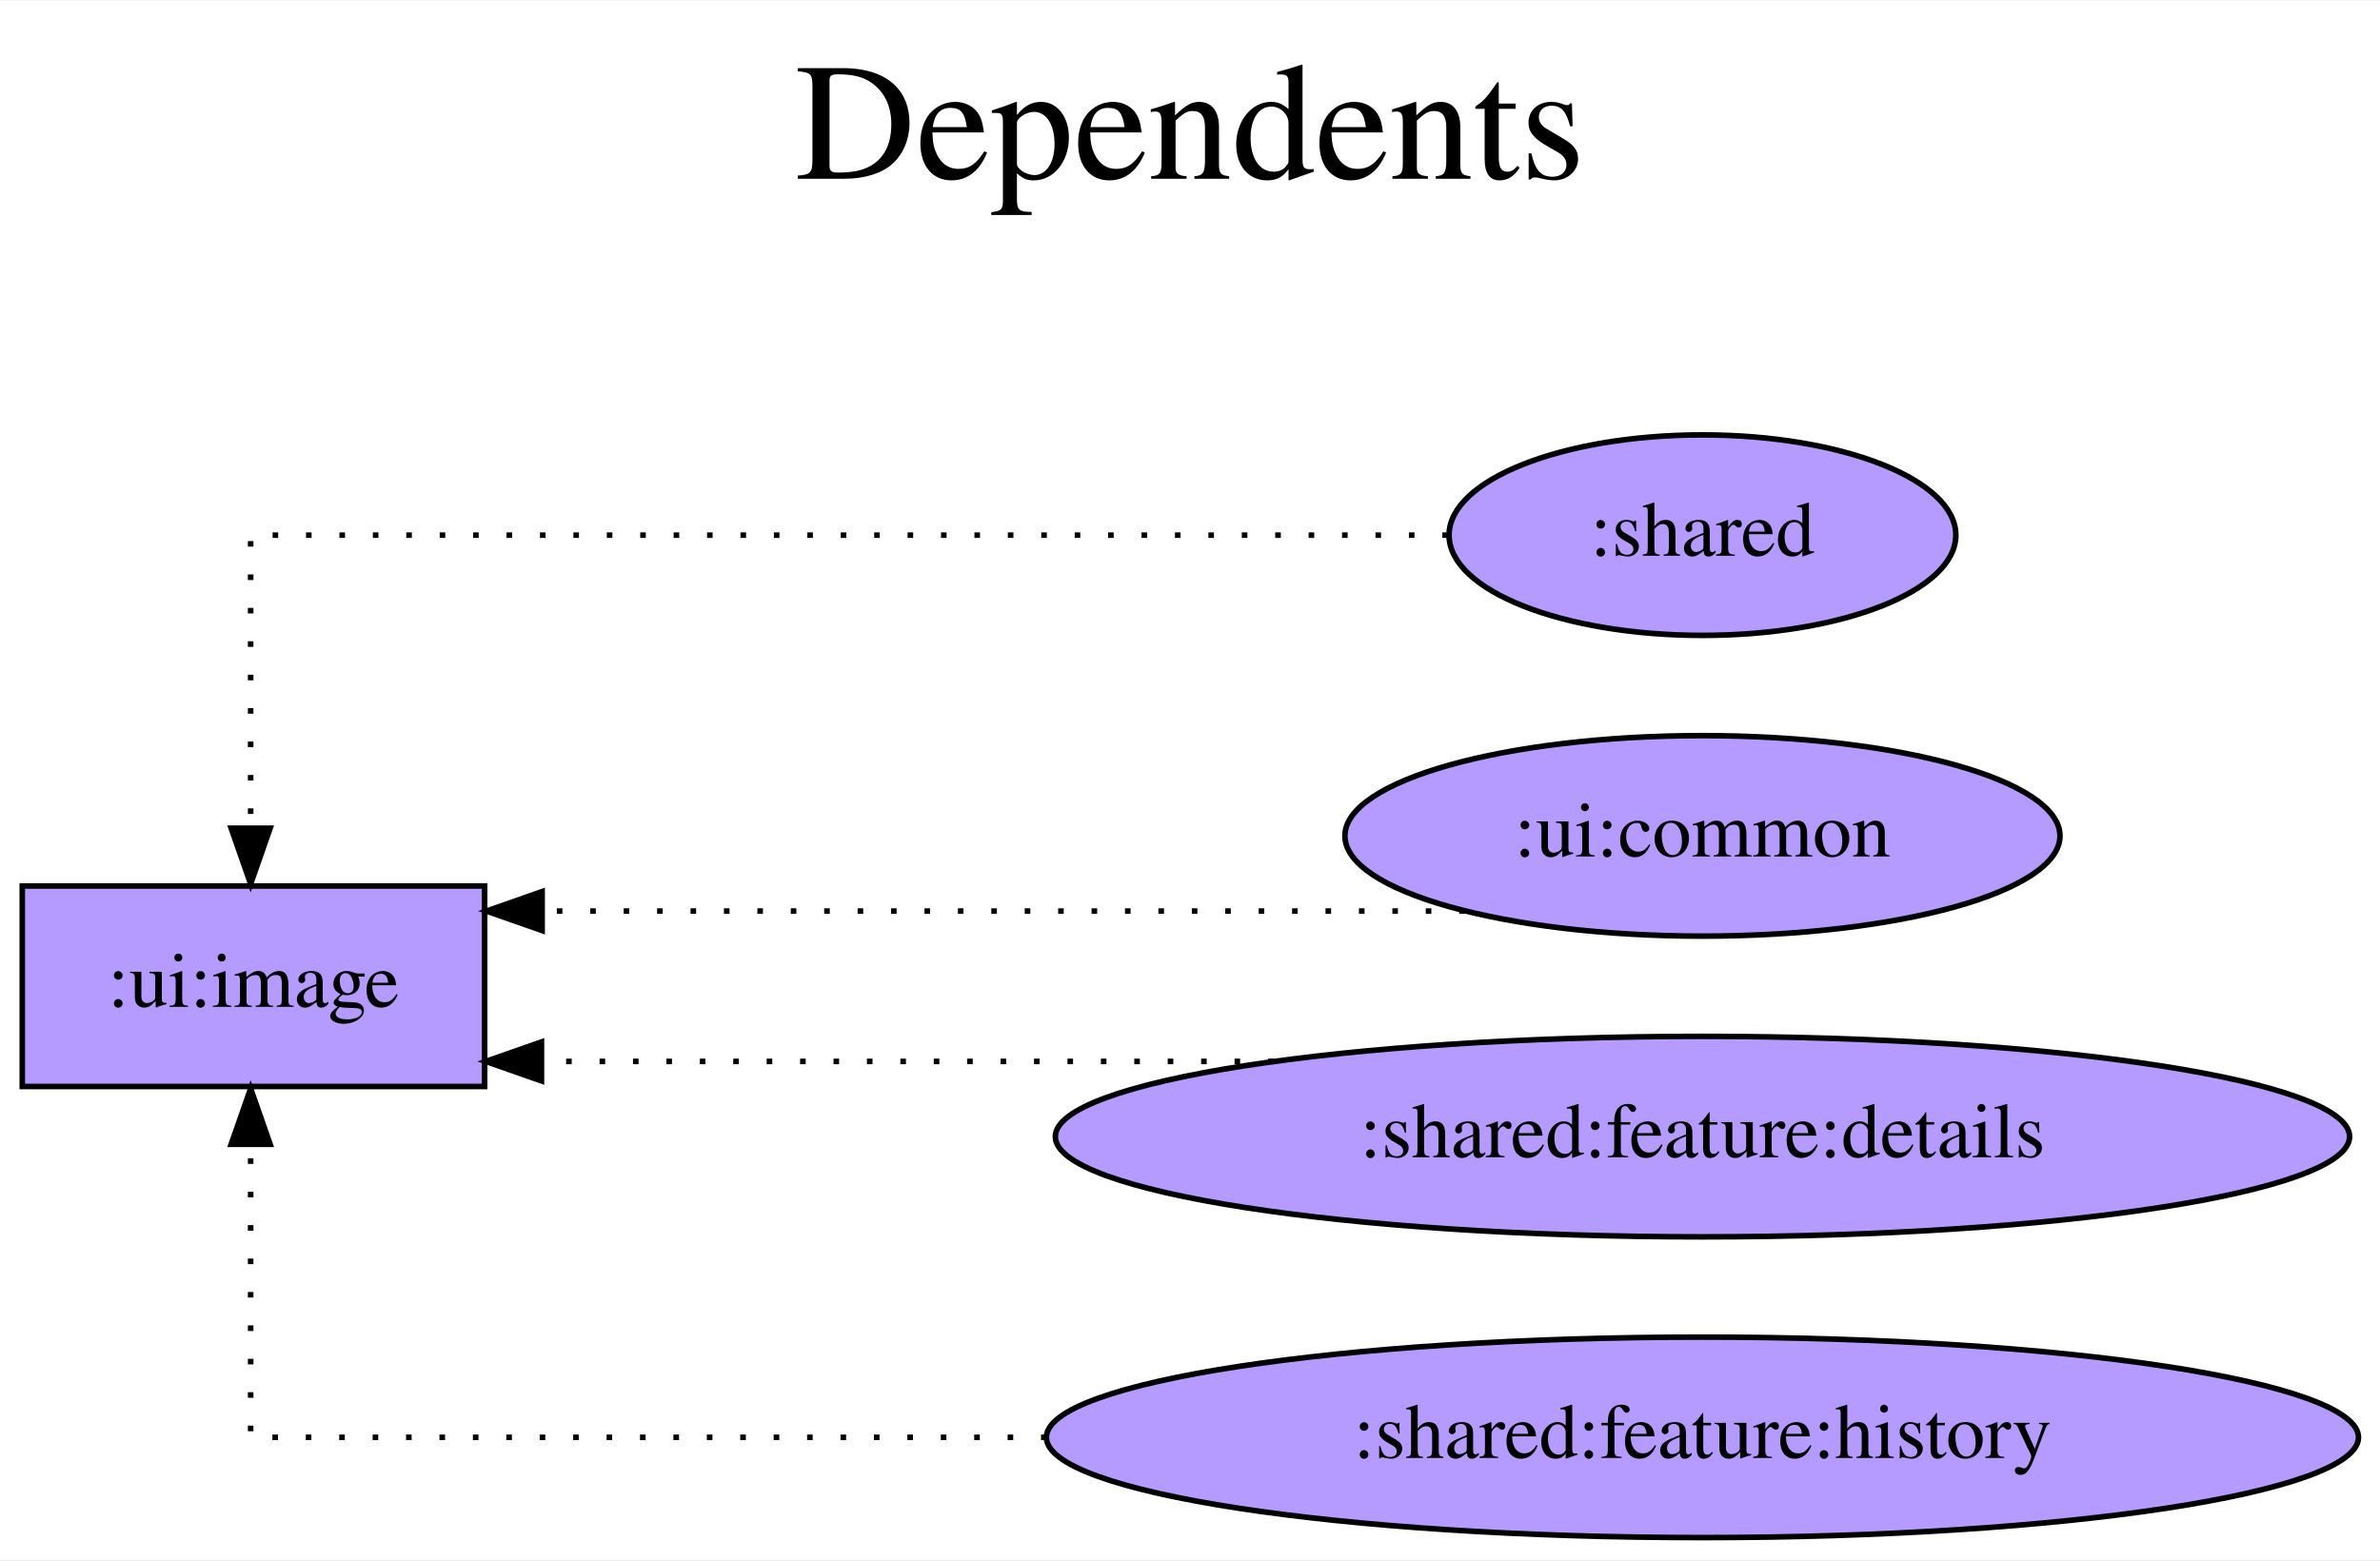
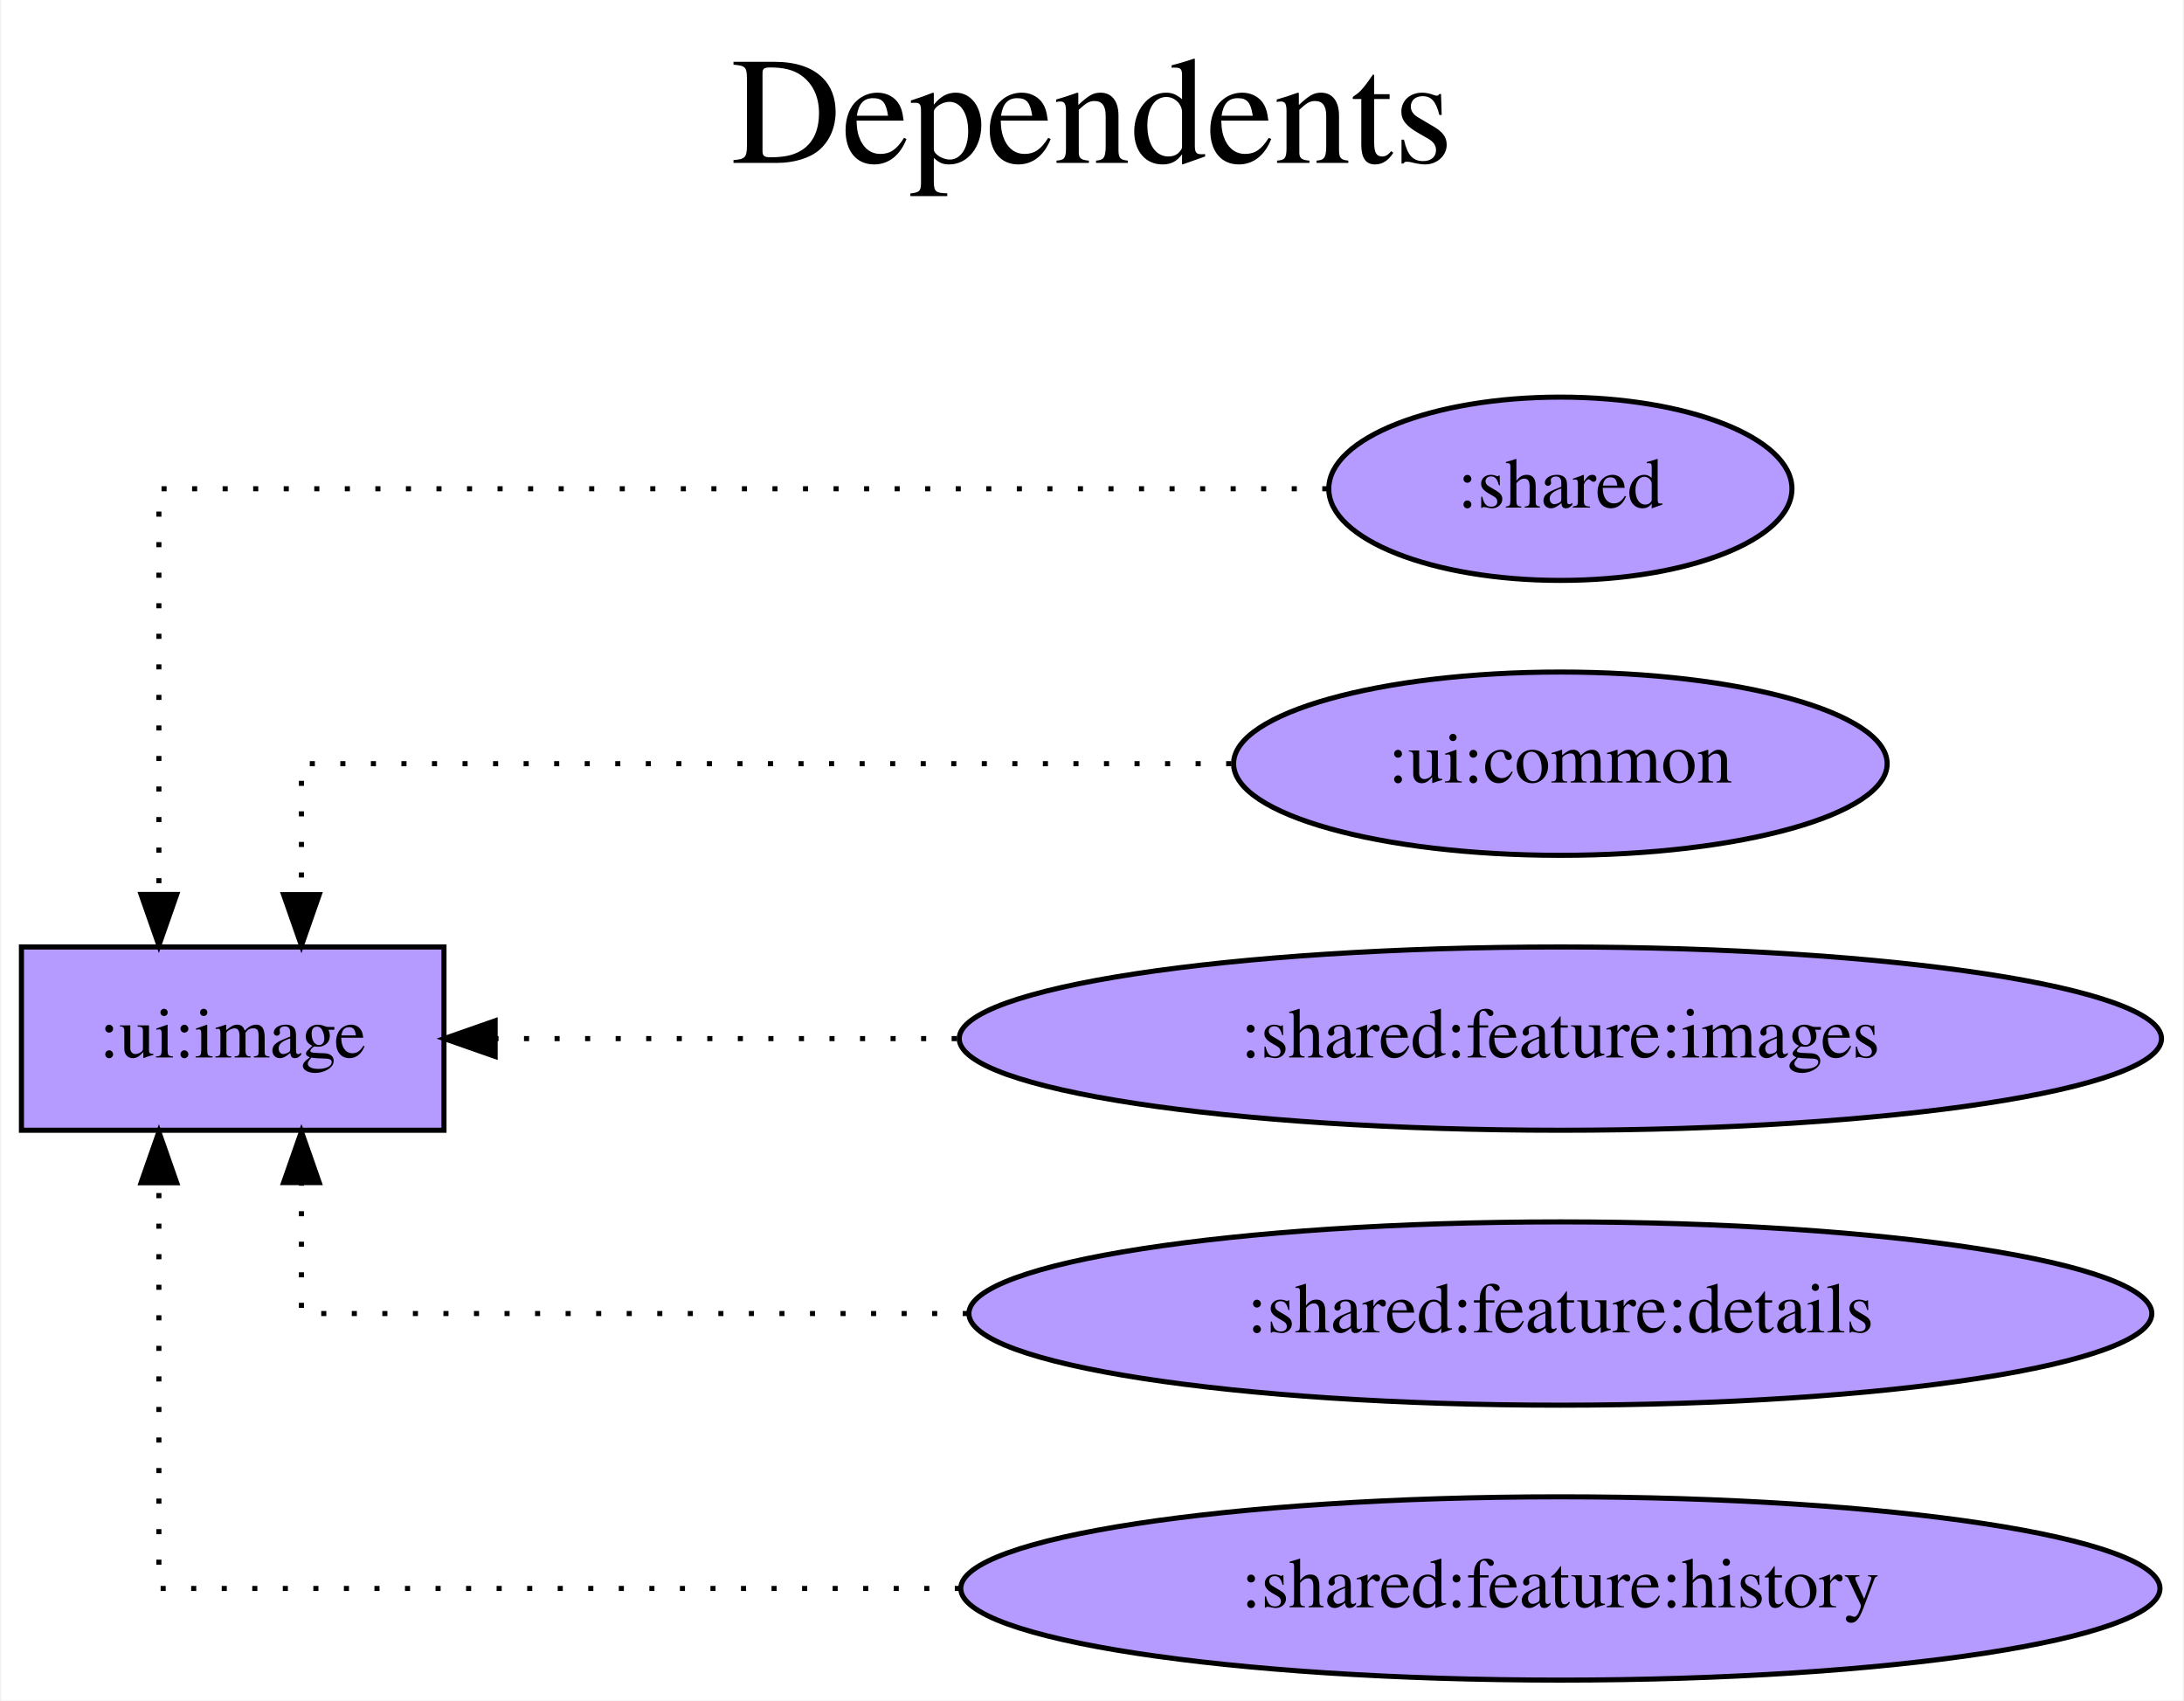
- <svg xmlns="http://www.w3.org/2000/svg" width="427pt" height="280pt" viewBox="0.00 0.00 427.28 280.00">
-   <g id="graph0" class="graph" transform="scale(1 1) rotate(0) translate(4 276)">
-     <polygon fill="white" stroke="transparent" points="-4,4 -4,-276 423.28,-276 423.28,4 -4,4" />
-     <text text-anchor="middle" x="209.64" y="-244" font-family="Times,serif" font-size="30.00">Dependents</text>
-     <text text-anchor="middle" x="209.64" y="-211" font-family="Times,serif" font-size="30.00"> </text>
+ <svg xmlns="http://www.w3.org/2000/svg" width="429pt" height="334pt" viewBox="0.00 0.00 428.58 334.00">
+   <g id="graph0" class="graph" transform="scale(1 1) rotate(0) translate(4 330)">
+     <polygon fill="white" stroke="transparent" points="-4,4 -4,-330 424.58,-330 424.58,4 -4,4" />
+     <text text-anchor="middle" x="210.29" y="-298" font-family="Times,serif" font-size="30.00">Dependents</text>
+     <text text-anchor="middle" x="210.29" y="-265" font-family="Times,serif" font-size="30.00"> </text>
    <g id="node1" class="node">
-       <polygon fill="#b59aff" stroke="black" points="83,-117 0,-117 0,-81 83,-81 83,-117" />
-       <text text-anchor="middle" x="41.5" y="-95.3" font-family="Times,serif" font-size="14.00">:ui:image</text>
+       <polygon fill="#b59aff" stroke="black" points="83,-144 0,-144 0,-108 83,-108 83,-144" />
+       <text text-anchor="middle" x="41.5" y="-122.3" font-family="Times,serif" font-size="14.00">:ui:image</text>
    </g>
    <g id="node2" class="node">
-       <ellipse fill="#b59aff" stroke="black" cx="301.64" cy="-180" rx="45.49" ry="18" />
-       <text text-anchor="middle" x="301.64" y="-176.3" font-family="Times,serif" font-size="14.00">:shared</text>
+       <ellipse fill="#b59aff" stroke="black" cx="302.29" cy="-234" rx="45.49" ry="18" />
+       <text text-anchor="middle" x="302.29" y="-230.3" font-family="Times,serif" font-size="14.00">:shared</text>
    </g>
    <g id="edge1" class="edge">
-       <path fill="none" stroke="black" stroke-dasharray="1,5" d="M255.94,-180C181.19,-180 41,-180 41,-180 41,-180 41,-127.38 41,-127.38" />
-       <polygon fill="black" stroke="black" points="44.5,-127.38 41,-117.38 37.5,-127.38 44.5,-127.38" />
+       <path fill="none" stroke="black" stroke-dasharray="1,5" d="M256.52,-234C178.24,-234 27,-234 27,-234 27,-234 27,-154.32 27,-154.32" />
+       <polygon fill="black" stroke="black" points="30.5,-154.32 27,-144.32 23.5,-154.32 30.5,-154.32" />
    </g>
    <g id="node3" class="node">
-       <ellipse fill="#b59aff" stroke="black" cx="301.64" cy="-126" rx="64.19" ry="18" />
-       <text text-anchor="middle" x="301.64" y="-122.3" font-family="Times,serif" font-size="14.00">:ui:common</text>
+       <ellipse fill="#b59aff" stroke="black" cx="302.29" cy="-180" rx="64.19" ry="18" />
+       <text text-anchor="middle" x="302.29" y="-176.3" font-family="Times,serif" font-size="14.00">:ui:common</text>
    </g>
    <g id="edge2" class="edge">
-       <path fill="none" stroke="black" stroke-dasharray="1,5" d="M258.97,-112.5C258.97,-112.5 93.33,-112.5 93.33,-112.5" />
-       <polygon fill="black" stroke="black" points="93.33,-109 83.33,-112.5 93.33,-116 93.33,-109" />
+       <path fill="none" stroke="black" stroke-dasharray="1,5" d="M237.64,-180C164.37,-180 55,-180 55,-180 55,-180 55,-154.28 55,-154.28" />
+       <polygon fill="black" stroke="black" points="58.5,-154.28 55,-144.28 51.5,-154.28 58.5,-154.28" />
    </g>
    <g id="node4" class="node">
-       <ellipse fill="#b59aff" stroke="black" cx="301.64" cy="-72" rx="116.18" ry="18" />
-       <text text-anchor="middle" x="301.64" y="-68.3" font-family="Times,serif" font-size="14.00">:shared:feature:details</text>
+       <ellipse fill="#b59aff" stroke="black" cx="302.29" cy="-126" rx="118.08" ry="18" />
+       <text text-anchor="middle" x="302.29" y="-122.3" font-family="Times,serif" font-size="14.00">:shared:feature:images</text>
    </g>
    <g id="edge3" class="edge">
-       <path fill="none" stroke="black" stroke-dasharray="1,5" d="M224.64,-85.5C224.64,-85.5 93.21,-85.5 93.21,-85.5" />
-       <polygon fill="black" stroke="black" points="93.21,-82 83.21,-85.5 93.21,-89 93.21,-82" />
+       <path fill="none" stroke="black" stroke-dasharray="1,5" d="M183.72,-126C183.72,-126 93.05,-126 93.05,-126" />
+       <polygon fill="black" stroke="black" points="93.05,-122.5 83.05,-126 93.05,-129.5 93.05,-122.5" />
    </g>
    <g id="node5" class="node">
-       <ellipse fill="#b59aff" stroke="black" cx="301.64" cy="-18" rx="117.78" ry="18" />
-       <text text-anchor="middle" x="301.64" y="-14.3" font-family="Times,serif" font-size="14.00">:shared:feature:history</text>
+       <ellipse fill="#b59aff" stroke="black" cx="302.29" cy="-72" rx="116.18" ry="18" />
+       <text text-anchor="middle" x="302.29" y="-68.3" font-family="Times,serif" font-size="14.00">:shared:feature:details</text>
    </g>
    <g id="edge4" class="edge">
-       <path fill="none" stroke="black" stroke-dasharray="1,5" d="M183.9,-18C114.83,-18 41,-18 41,-18 41,-18 41,-70.62 41,-70.62" />
-       <polygon fill="black" stroke="black" points="37.5,-70.62 41,-80.62 44.5,-70.62 37.5,-70.62" />
+       <path fill="none" stroke="black" stroke-dasharray="1,5" d="M185.89,-72C121.75,-72 55,-72 55,-72 55,-72 55,-97.72 55,-97.72" />
+       <polygon fill="black" stroke="black" points="51.5,-97.72 55,-107.72 58.5,-97.72 51.5,-97.72" />
+     </g>
+     <g id="node6" class="node">
+       <ellipse fill="#b59aff" stroke="black" cx="302.29" cy="-18" rx="117.78" ry="18" />
+       <text text-anchor="middle" x="302.29" y="-14.3" font-family="Times,serif" font-size="14.00">:shared:feature:history</text>
+     </g>
+     <g id="edge5" class="edge">
+       <path fill="none" stroke="black" stroke-dasharray="1,5" d="M184.34,-18C109.63,-18 27,-18 27,-18 27,-18 27,-97.68 27,-97.68" />
+       <polygon fill="black" stroke="black" points="23.5,-97.68 27,-107.68 30.5,-97.68 23.5,-97.68" />
    </g>
  </g>
</svg>
